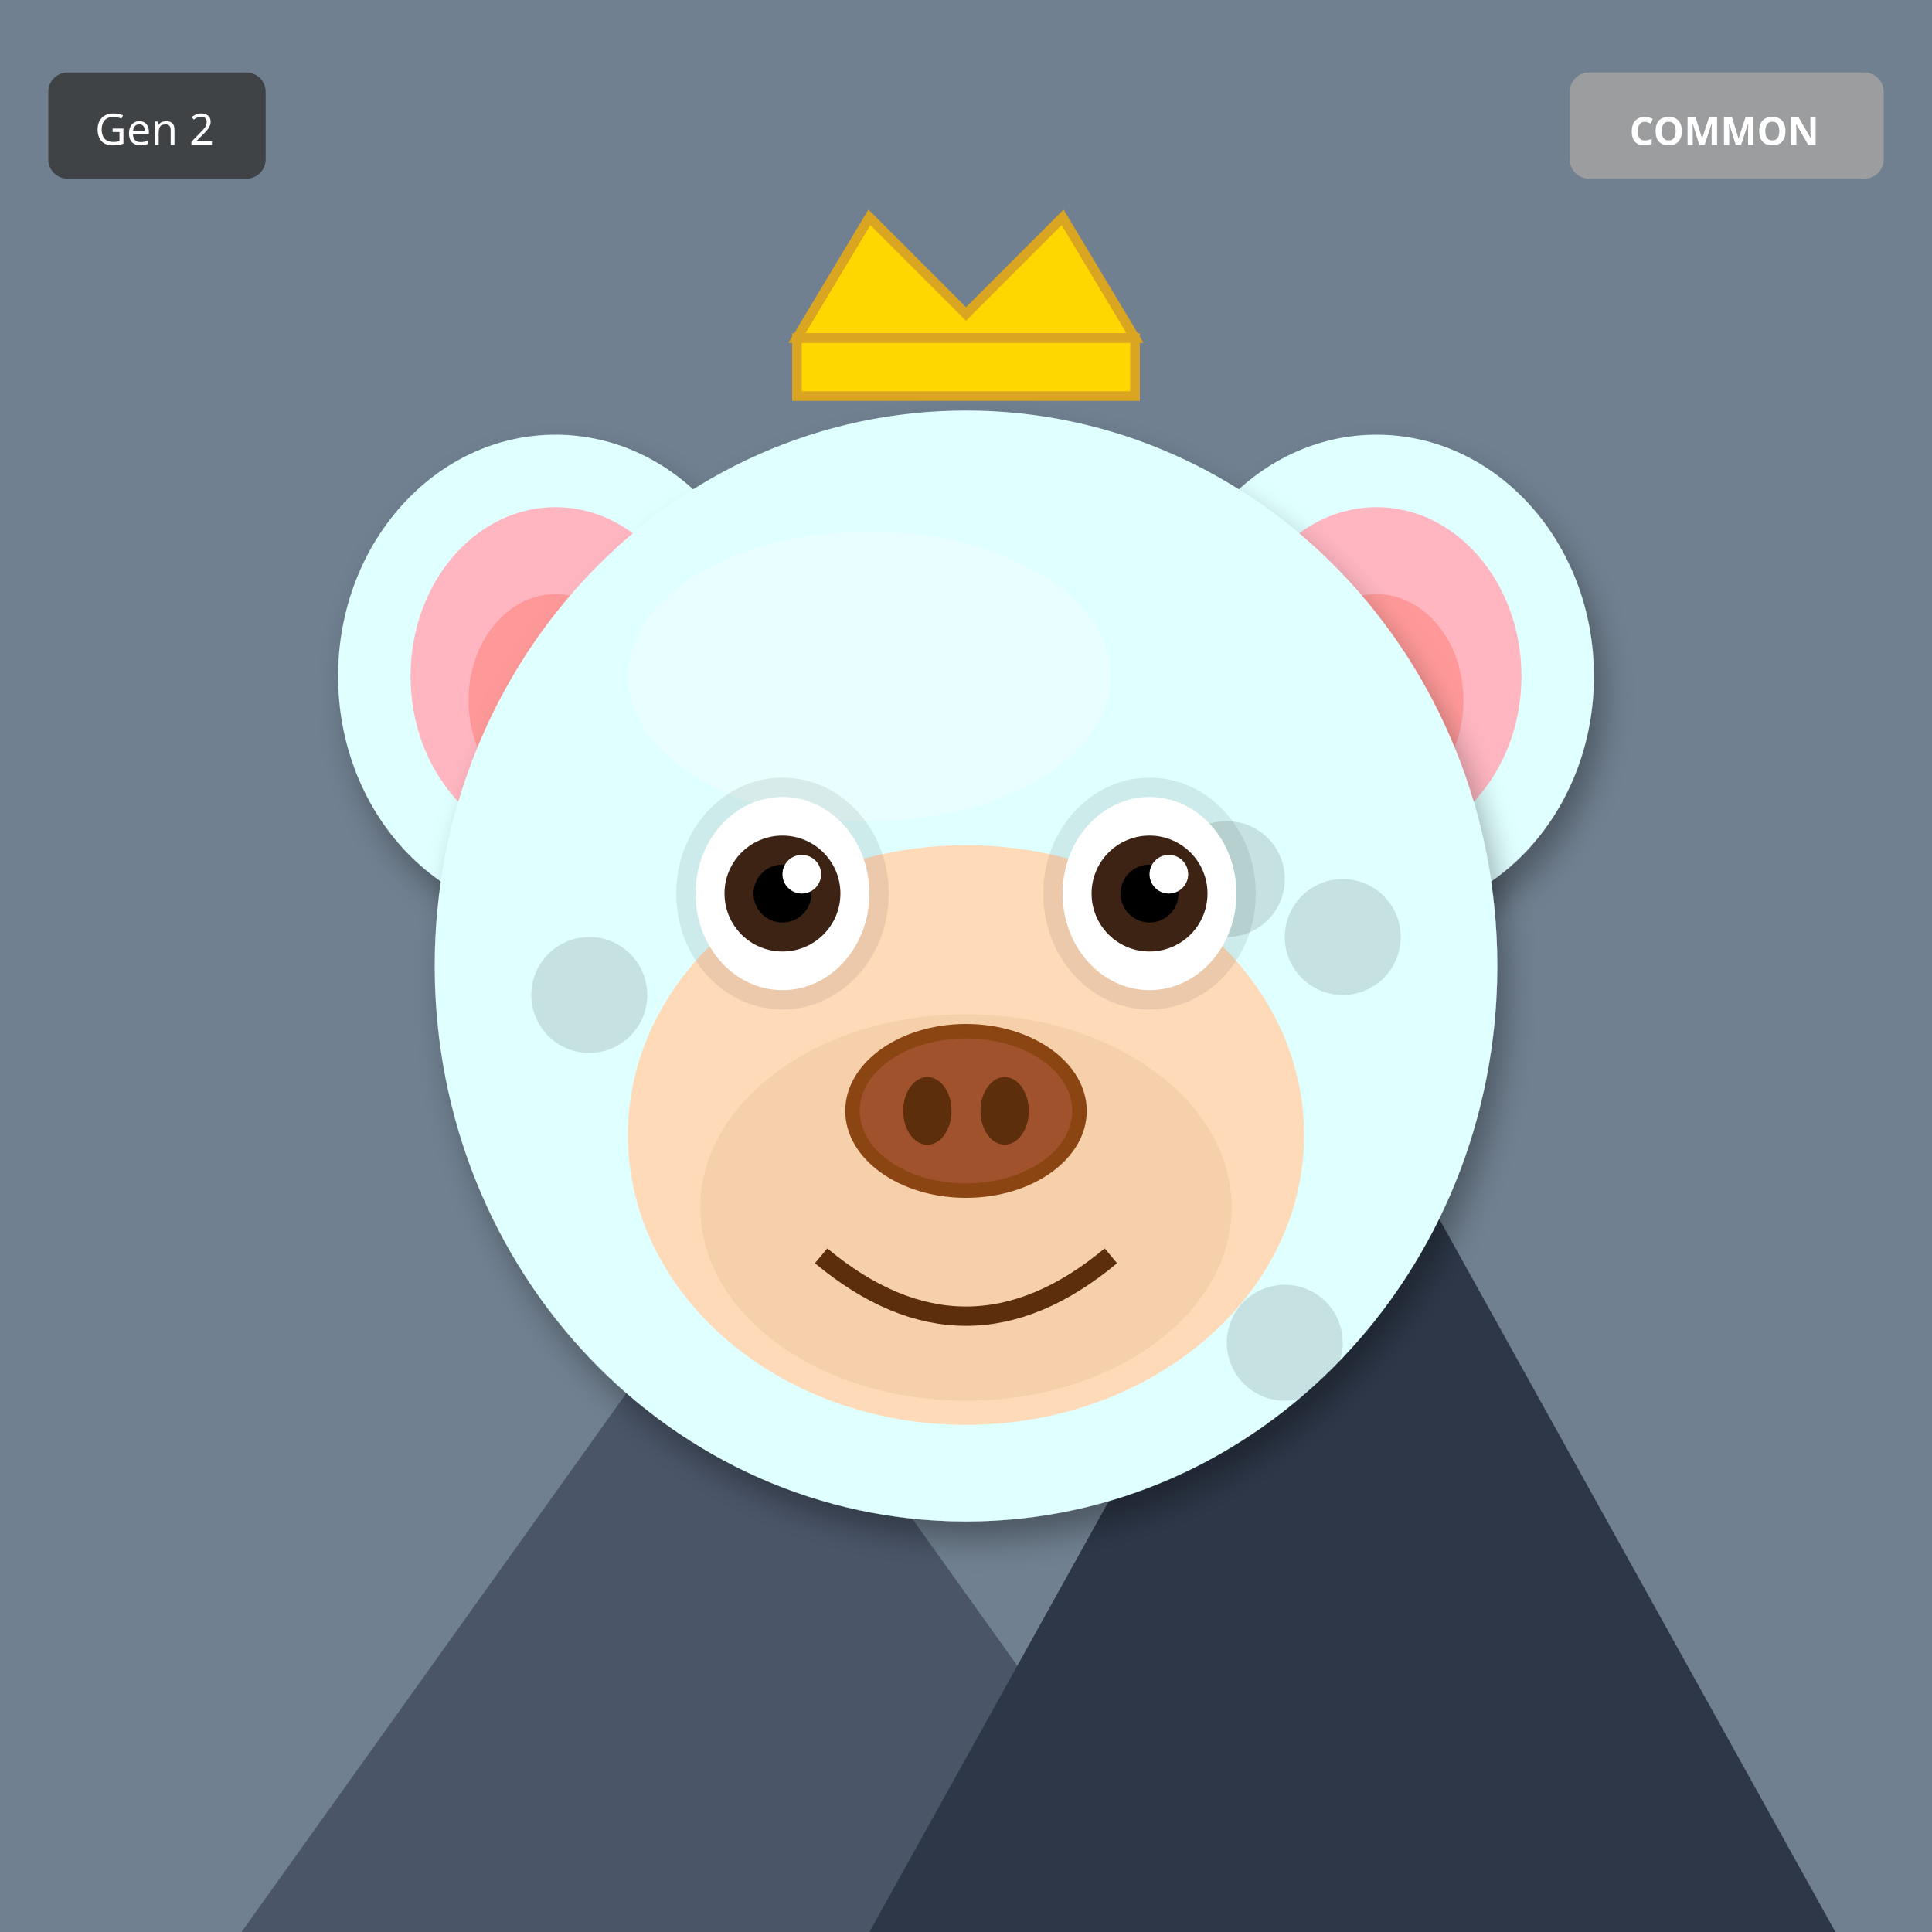
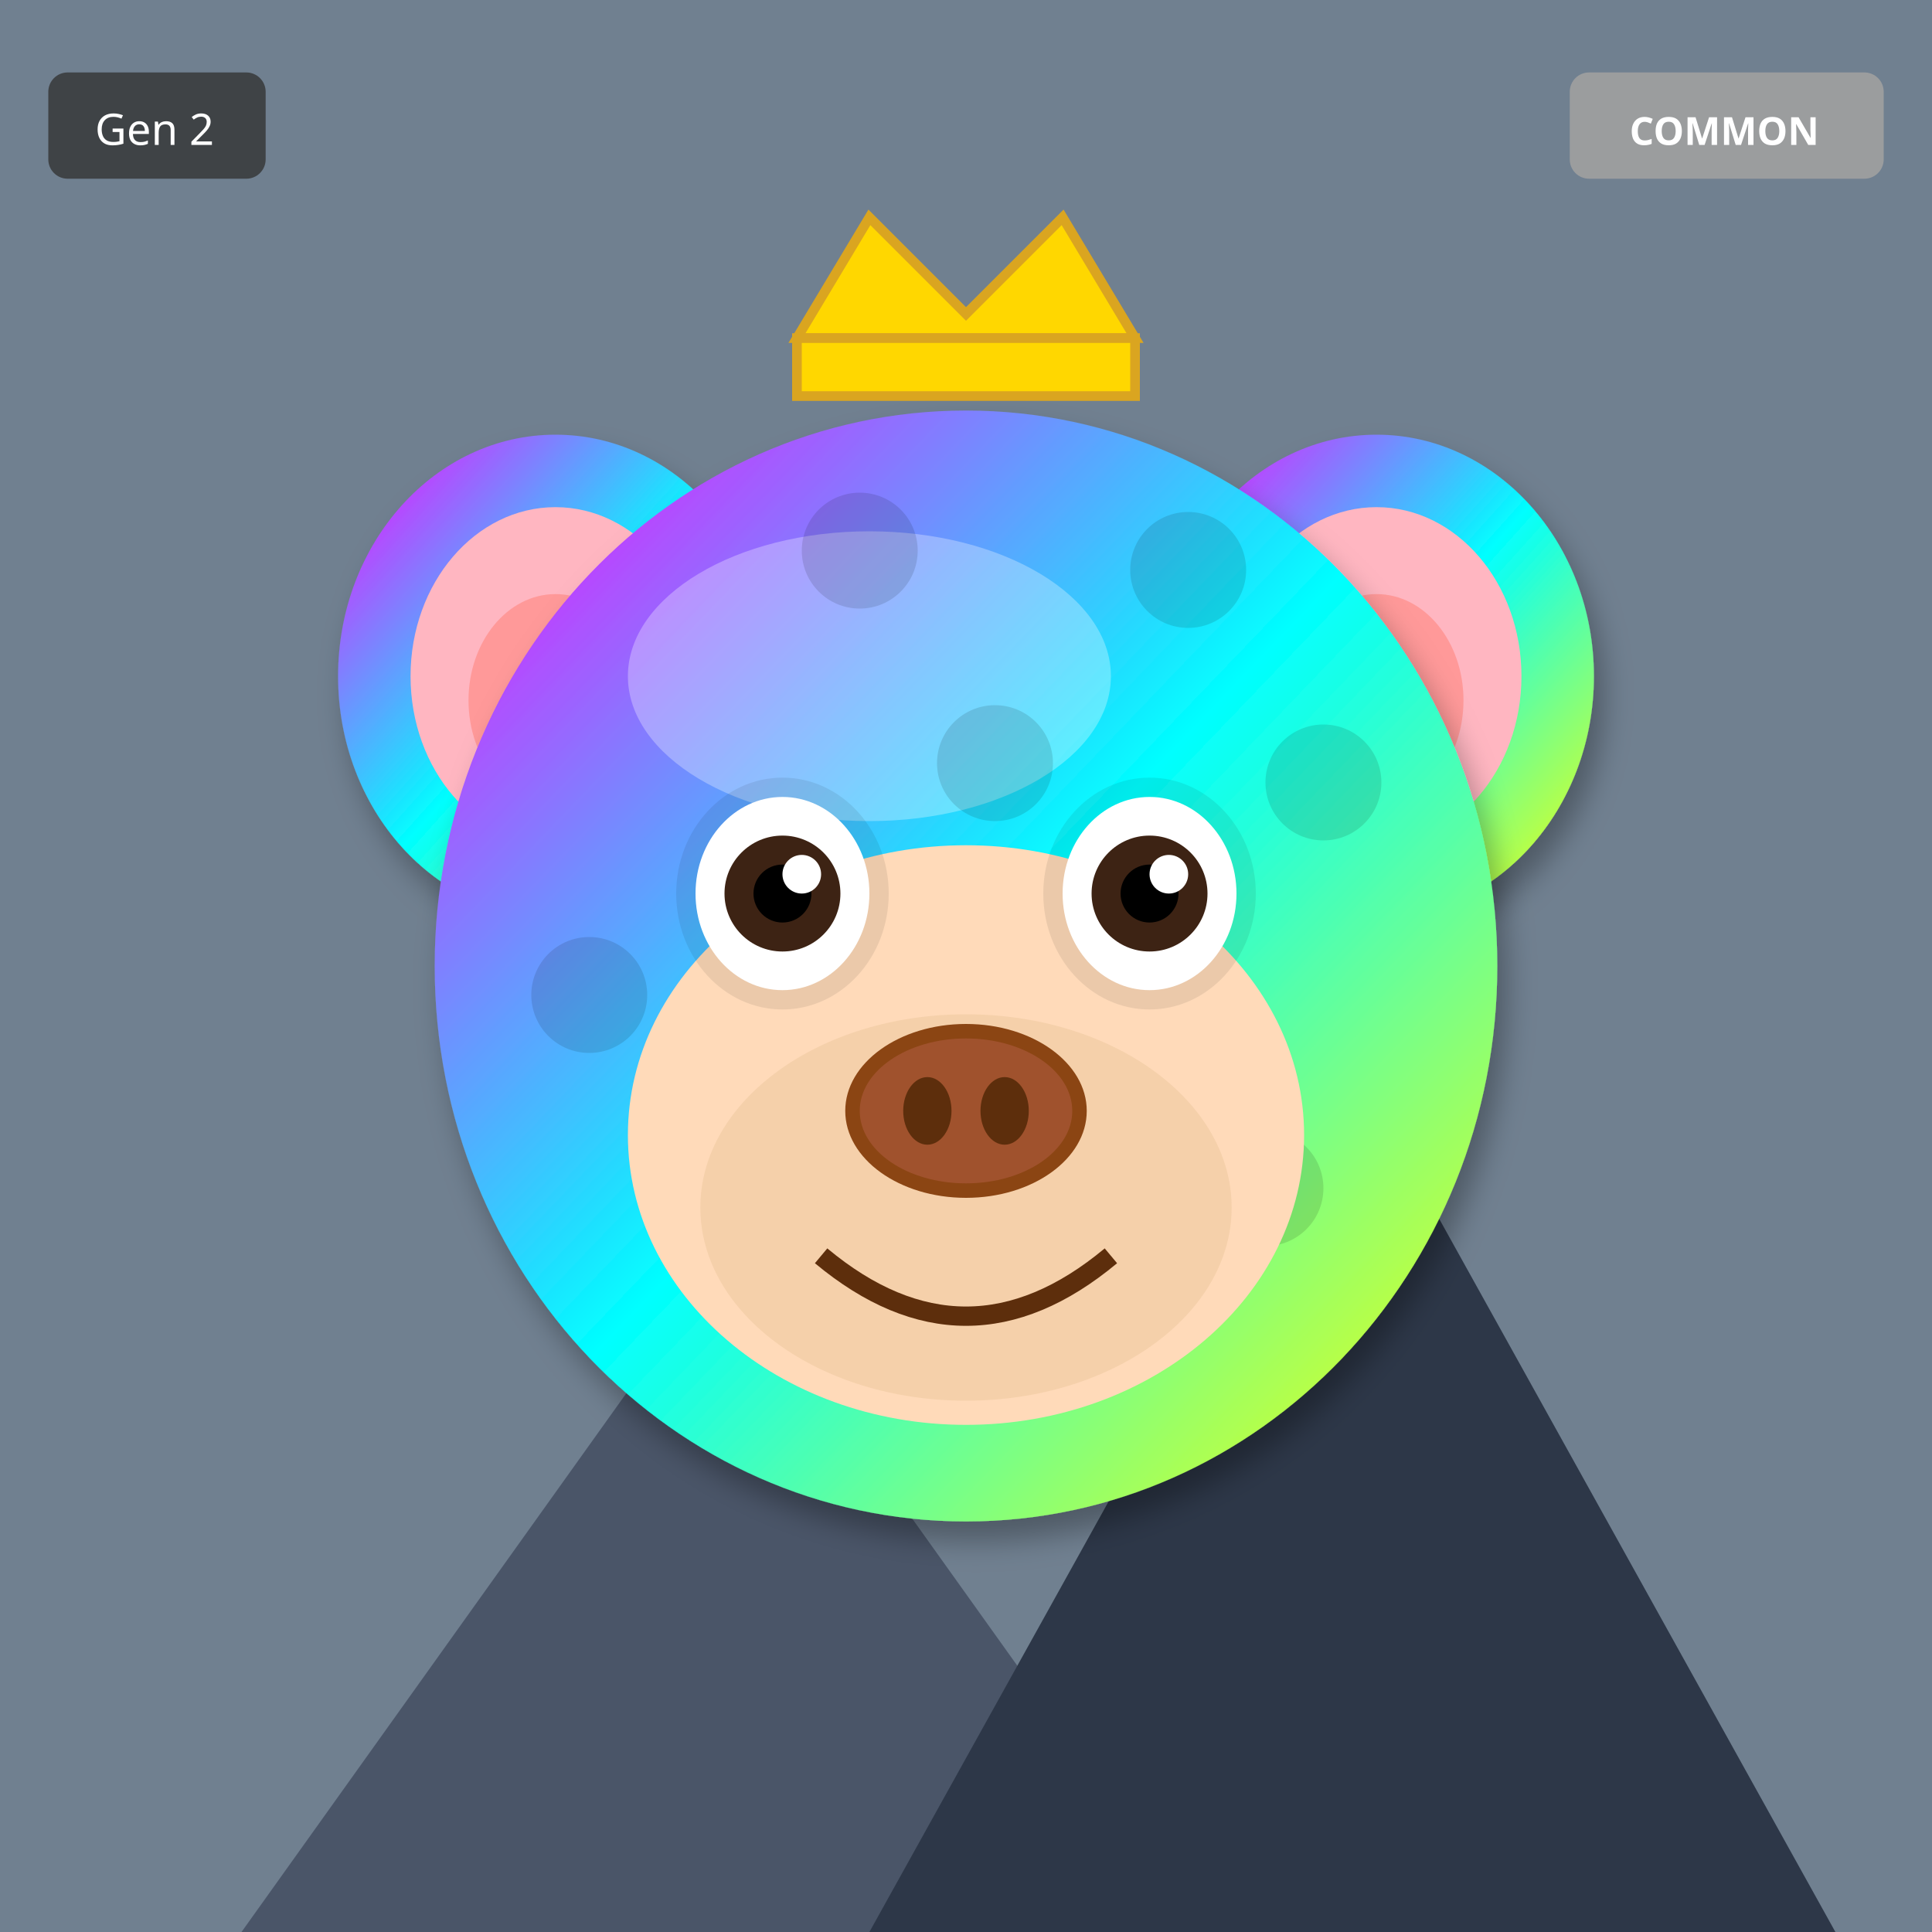
<svg xmlns="http://www.w3.org/2000/svg" width="400" height="400" viewBox="0 0 400 400">
  <defs>
    <filter id="shadow" x="-20%" y="-20%" width="140%" height="140%">
      <feDropShadow dx="2" dy="4" stdDeviation="3" flood-opacity="0.3" />
    </filter>
    <filter id="glow" x="-50%" y="-50%" width="200%" height="200%">
      <feGaussianBlur stdDeviation="8" result="blur" />
      <feMerge>
        <feMergeNode in="blur" />
        <feMergeNode in="SourceGraphic" />
      </feMerge>
    </filter>
    <linearGradient id="rainbow-body" x1="0%" y1="0%" x2="100%" y2="100%">
      <stop offset="0%" stop-color="#FF6B6B" />
      <stop offset="25%" stop-color="#FFE66D" />
      <stop offset="50%" stop-color="#4ECDC4" />
      <stop offset="75%" stop-color="#45B7D1" />
      <stop offset="100%" stop-color="#DDA0DD" />
    </linearGradient>
    <radialGradient id="galaxy-body" cx="30%" cy="30%">
      <stop offset="0%" stop-color="#E6E6FA" />
      <stop offset="50%" stop-color="#9370DB" />
      <stop offset="100%" stop-color="#1A0033" />
    </radialGradient>
    <linearGradient id="holo-body" x1="0%" y1="0%" x2="100%" y2="100%">
      <stop offset="0%" stop-color="#FF00FF" />
      <stop offset="50%" stop-color="#00FFFF" />
      <stop offset="100%" stop-color="#FFFF00" />
    </linearGradient>
    <linearGradient id="sky-gradient" x1="0%" y1="0%" x2="0%" y2="100%">
      <stop offset="0%" stop-color="#87CEEB" />
      <stop offset="100%" stop-color="#E0F4FF" />
    </linearGradient>
    <linearGradient id="grass-gradient" x1="0%" y1="0%" x2="0%" y2="100%">
      <stop offset="0%" stop-color="#90EE90" />
      <stop offset="100%" stop-color="#228B22" />
    </linearGradient>
    <linearGradient id="sunset-gradient" x1="0%" y1="0%" x2="0%" y2="100%">
      <stop offset="0%" stop-color="#FF6B6B" />
      <stop offset="50%" stop-color="#FFE66D" />
      <stop offset="100%" stop-color="#4ECDC4" />
    </linearGradient>
    <linearGradient id="aurora-gradient" x1="0%" y1="0%" x2="100%" y2="100%">
      <stop offset="0%" stop-color="#0D1B2A" />
      <stop offset="30%" stop-color="#00FF7F" />
      <stop offset="70%" stop-color="#FF00FF" />
      <stop offset="100%" stop-color="#0D1B2A" />
    </linearGradient>
    <radialGradient id="multiverse-gradient" cx="50%" cy="50%">
      <stop offset="0%" stop-color="#FFD700" />
      <stop offset="40%" stop-color="#FF00FF" />
      <stop offset="70%" stop-color="#00FFFF" />
      <stop offset="100%" stop-color="#000" />
    </radialGradient>
    <linearGradient id="rift-gradient" x1="0%" y1="0%" x2="100%" y2="100%">
      <stop offset="0%" stop-color="#000" />
      <stop offset="30%" stop-color="#9400D3" />
      <stop offset="50%" stop-color="#00FFFF" />
      <stop offset="70%" stop-color="#9400D3" />
      <stop offset="100%" stop-color="#000" />
    </linearGradient>
    <linearGradient id="heaven-gradient" x1="0%" y1="0%" x2="0%" y2="100%">
      <stop offset="0%" stop-color="#FFF" />
      <stop offset="50%" stop-color="#FFD700" stop-opacity="0.3" />
      <stop offset="100%" stop-color="#F0F8FF" />
    </linearGradient>
    <clipPath id="head-clip">
      <ellipse cx="200" cy="200" rx="110" ry="115" />
    </clipPath>
  </defs>
  <rect width="400" height="400" fill="#708090" />
  <polygon points="50,400 150,260 250,400" fill="#4A5568" />
  <polygon points="180,400 280,220 380,400" fill="#2D3748" />
  <polygon points="145,270 150,260 155,270" fill="white" />
  <polygon points="275,230 280,220 285,230" fill="white" />
-   <ellipse cx="115" cy="140" rx="45" ry="50" fill="#E0FFFF" filter="url(#shadow)" />
+   <ellipse cx="115" cy="140" rx="45" ry="50" fill="url(#holo-body)" filter="url(#shadow)" />
  <ellipse cx="115" cy="140" rx="30" ry="35" fill="#FFB6C1" />
  <ellipse cx="115" cy="145" rx="18" ry="22" fill="#FF9999" />
-   <ellipse cx="285" cy="140" rx="45" ry="50" fill="#E0FFFF" filter="url(#shadow)" />
+   <ellipse cx="285" cy="140" rx="45" ry="50" fill="url(#holo-body)" filter="url(#shadow)" />
  <ellipse cx="285" cy="140" rx="30" ry="35" fill="#FFB6C1" />
  <ellipse cx="285" cy="145" rx="18" ry="22" fill="#FF9999" />
-   <ellipse cx="200" cy="200" rx="110" ry="115" fill="#E0FFFF" filter="url(#shadow)" />
+   <ellipse cx="200" cy="200" rx="110" ry="115" fill="url(#holo-body)" filter="url(#shadow)" />
  <ellipse cx="180" cy="140" rx="50" ry="30" fill="#FFFFFF" opacity="0.3" />
  <g clip-path="url(#head-clip)">
    <circle cx="110" cy="110" r="12" fill="#000" opacity="0.12" />
-     <circle cx="266" cy="278" r="12" fill="#000" opacity="0.12" />
-     <circle cx="242" cy="266" r="12" fill="#000" opacity="0.12" />
+     <circle cx="262" cy="246" r="12" fill="#000" opacity="0.12" />
+     <circle cx="234" cy="202" r="12" fill="#000" opacity="0.12" />
+     <circle cx="206" cy="158" r="12" fill="#000" opacity="0.12" />
+     <circle cx="178" cy="114" r="12" fill="#000" opacity="0.12" />
+     <circle cx="150" cy="250" r="12" fill="#000" opacity="0.12" />
+     <circle cx="122" cy="206" r="12" fill="#000" opacity="0.12" />
+     <circle cx="274" cy="162" r="12" fill="#000" opacity="0.12" />
+     <circle cx="246" cy="118" r="12" fill="#000" opacity="0.12" />
    <circle cx="218" cy="254" r="12" fill="#000" opacity="0.12" />
-     <circle cx="194" cy="242" r="12" fill="#000" opacity="0.12" />
-     <circle cx="170" cy="230" r="12" fill="#000" opacity="0.12" />
-     <circle cx="146" cy="218" r="12" fill="#000" opacity="0.12" />
-     <circle cx="122" cy="206" r="12" fill="#000" opacity="0.12" />
-     <circle cx="278" cy="194" r="12" fill="#000" opacity="0.12" />
-     <circle cx="254" cy="182" r="12" fill="#000" opacity="0.12" />
  </g>
  <ellipse cx="200" cy="235" rx="70" ry="60" fill="#FFDAB9" />
  <ellipse cx="200" cy="250" rx="55" ry="40" fill="#DEB887" opacity="0.3" />
  <ellipse cx="162" cy="185" rx="22" ry="24" fill="#000" opacity="0.08" />
  <ellipse cx="238" cy="185" rx="22" ry="24" fill="#000" opacity="0.08" />
  <ellipse cx="162" cy="185" rx="18" ry="20" fill="white" />
  <circle cx="162" cy="185" r="12" fill="#3D2314" />
  <circle cx="162" cy="185" r="6" fill="#000" />
  <circle cx="166" cy="181" r="4" fill="white" />
  <ellipse cx="238" cy="185" rx="18" ry="20" fill="white" />
  <circle cx="238" cy="185" r="12" fill="#3D2314" />
  <circle cx="238" cy="185" r="6" fill="#000" />
  <circle cx="242" cy="181" r="4" fill="white" />
  <g>
    <ellipse cx="200" cy="230" rx="25" ry="18" fill="#8B4513" />
    <ellipse cx="200" cy="230" rx="22" ry="15" fill="#A0522D" />
    <ellipse cx="192" cy="230" rx="5" ry="7" fill="#5D2E0C" />
    <ellipse cx="208" cy="230" rx="5" ry="7" fill="#5D2E0C" />
  </g>
  <path d="M170 260 Q200 285 230 260" stroke="#5D2E0C" stroke-width="4" fill="none" />
  <polygon points="165,70 180,45 200,65 220,45 235,70" fill="#FFD700" stroke="#DAA520" stroke-width="2" />
  <rect x="165" y="70" width="70" height="12" fill="#FFD700" stroke="#DAA520" stroke-width="2" />
  <g transform="translate(325, 15)">
    <rect width="65" height="22" rx="4" fill="#A0A0A0" opacity="0.9" />
    <text x="32" y="15" font-size="8" fill="#FFF" text-anchor="middle" font-family="sans-serif" font-weight="bold">COMMON</text>
  </g>
  <g transform="translate(10, 15)">
    <rect width="45" height="22" rx="4" fill="#333" opacity="0.8" />
    <text x="22" y="15" font-size="9" fill="#FFF" text-anchor="middle" font-family="sans-serif">Gen 2</text>
  </g>
</svg>
